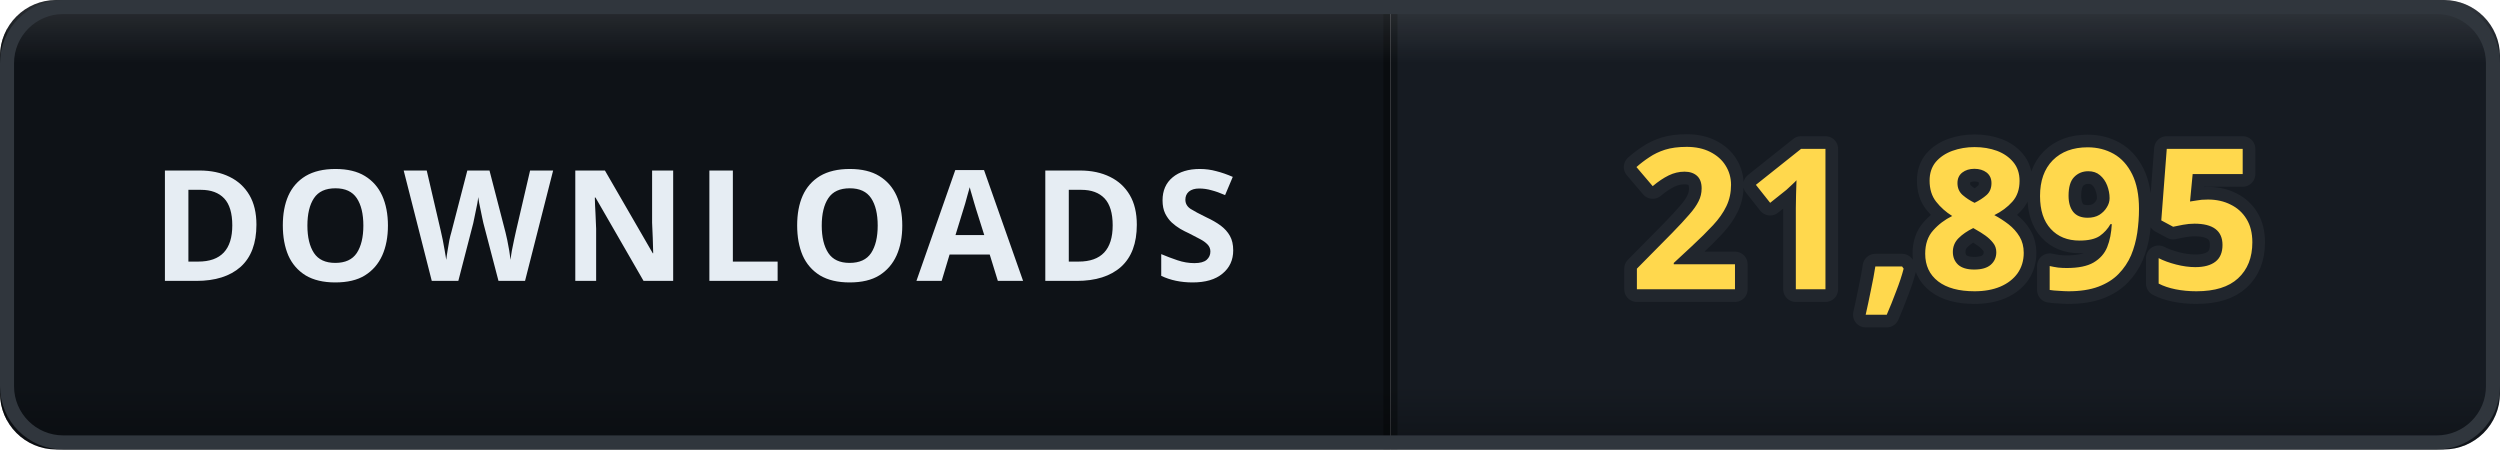
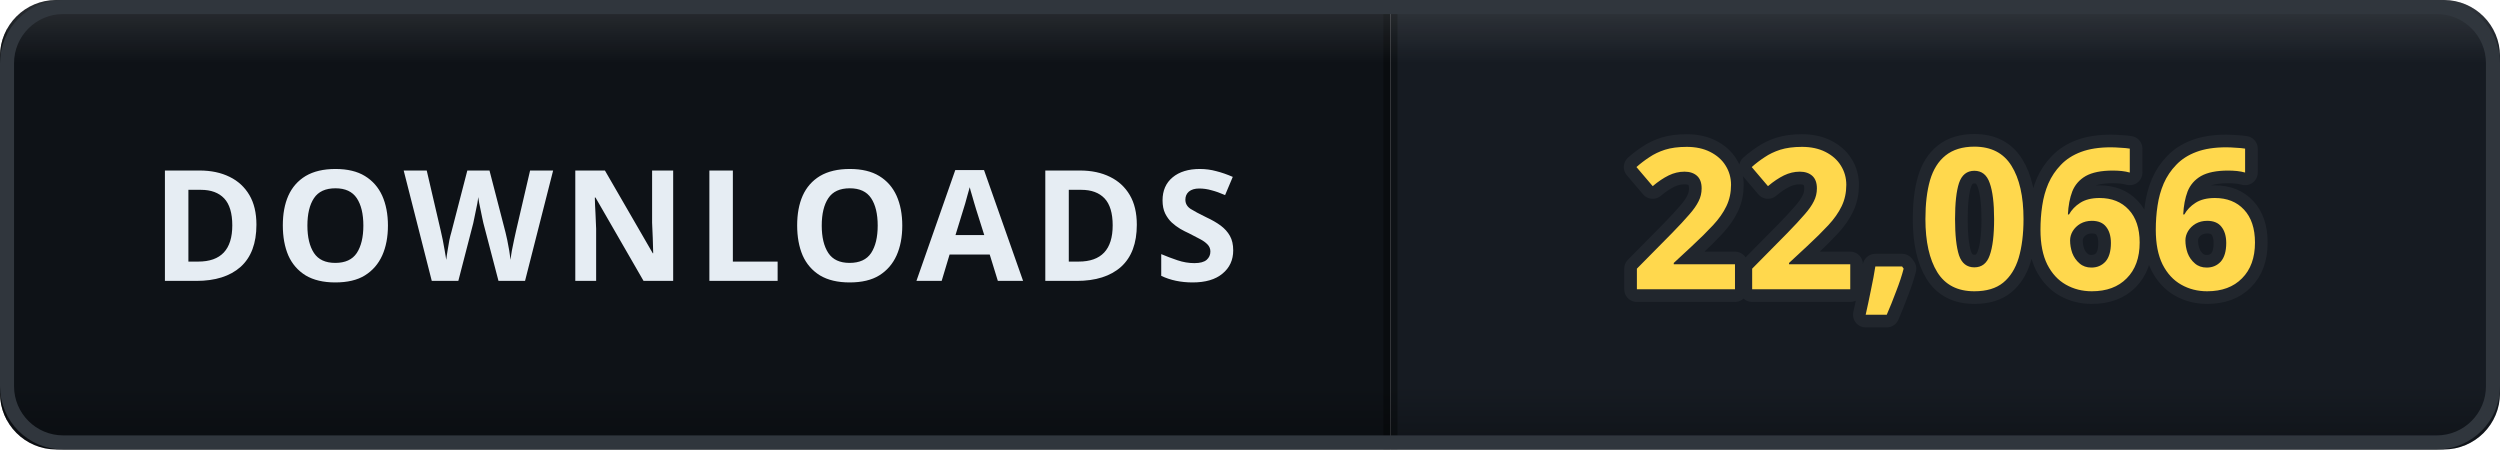
- <svg xmlns="http://www.w3.org/2000/svg" width="178" height="32" viewBox="0 0 178 32" role="img" aria-label="DOWNLOADS: 21,895">
+ <svg xmlns="http://www.w3.org/2000/svg" width="178" height="32" viewBox="0 0 178 32" role="img" aria-label="DOWNLOADS: 22,066">
  <defs>
    <clipPath id="clip">
      <rect width="178" height="32" rx="4" />
    </clipPath>
    <linearGradient id="bevel" x1="0" y1="0" x2="0" y2="1">
      <stop offset="0" stop-color="#ffffff" stop-opacity="0.12" />
      <stop offset="0.14" stop-color="#ffffff" stop-opacity="0" />
      <stop offset="0.86" stop-color="#000000" stop-opacity="0" />
      <stop offset="1" stop-color="#000000" stop-opacity="0.28" />
    </linearGradient>
  </defs>
  <g clip-path="url(#clip)">
    <rect width="0" height="32" fill="#161b22" />
    <rect x="0" width="99" height="32" fill="#0e1217" />
    <rect x="99" width="79" height="32" fill="#161b22" />
    <rect x="-0.5" width="1" height="32" fill="#000000" opacity="0.35" />
    <rect x="98.5" width="1" height="32" fill="#000000" opacity="0.35" />
    <text x="49.5" y="20" font-family="Verdana, 'Segoe UI', sans-serif" font-size="11" font-weight="700" letter-spacing="0.6" fill="#e6edf3" text-anchor="middle">DOWNLOADS</text>
-     <text x="138.5" y="20.6" font-family="Verdana, 'Segoe UI', sans-serif" font-size="14" font-weight="700" letter-spacing="0.2" fill="#ffd84d" stroke="#21262d" stroke-width="1.8" stroke-linejoin="round" paint-order="stroke" text-anchor="middle">21,895</text>
+     <text x="138.5" y="20.6" font-family="Verdana, 'Segoe UI', sans-serif" font-size="14" font-weight="700" letter-spacing="0.2" fill="#ffd84d" stroke="#21262d" stroke-width="1.8" stroke-linejoin="round" paint-order="stroke" text-anchor="middle">22,066</text>
    <rect width="178" height="32" rx="4" fill="url(#bevel)" />
  </g>
  <rect x="0.5" y="0.5" width="177" height="31" rx="4" fill="none" stroke="#30363d" />
</svg>
